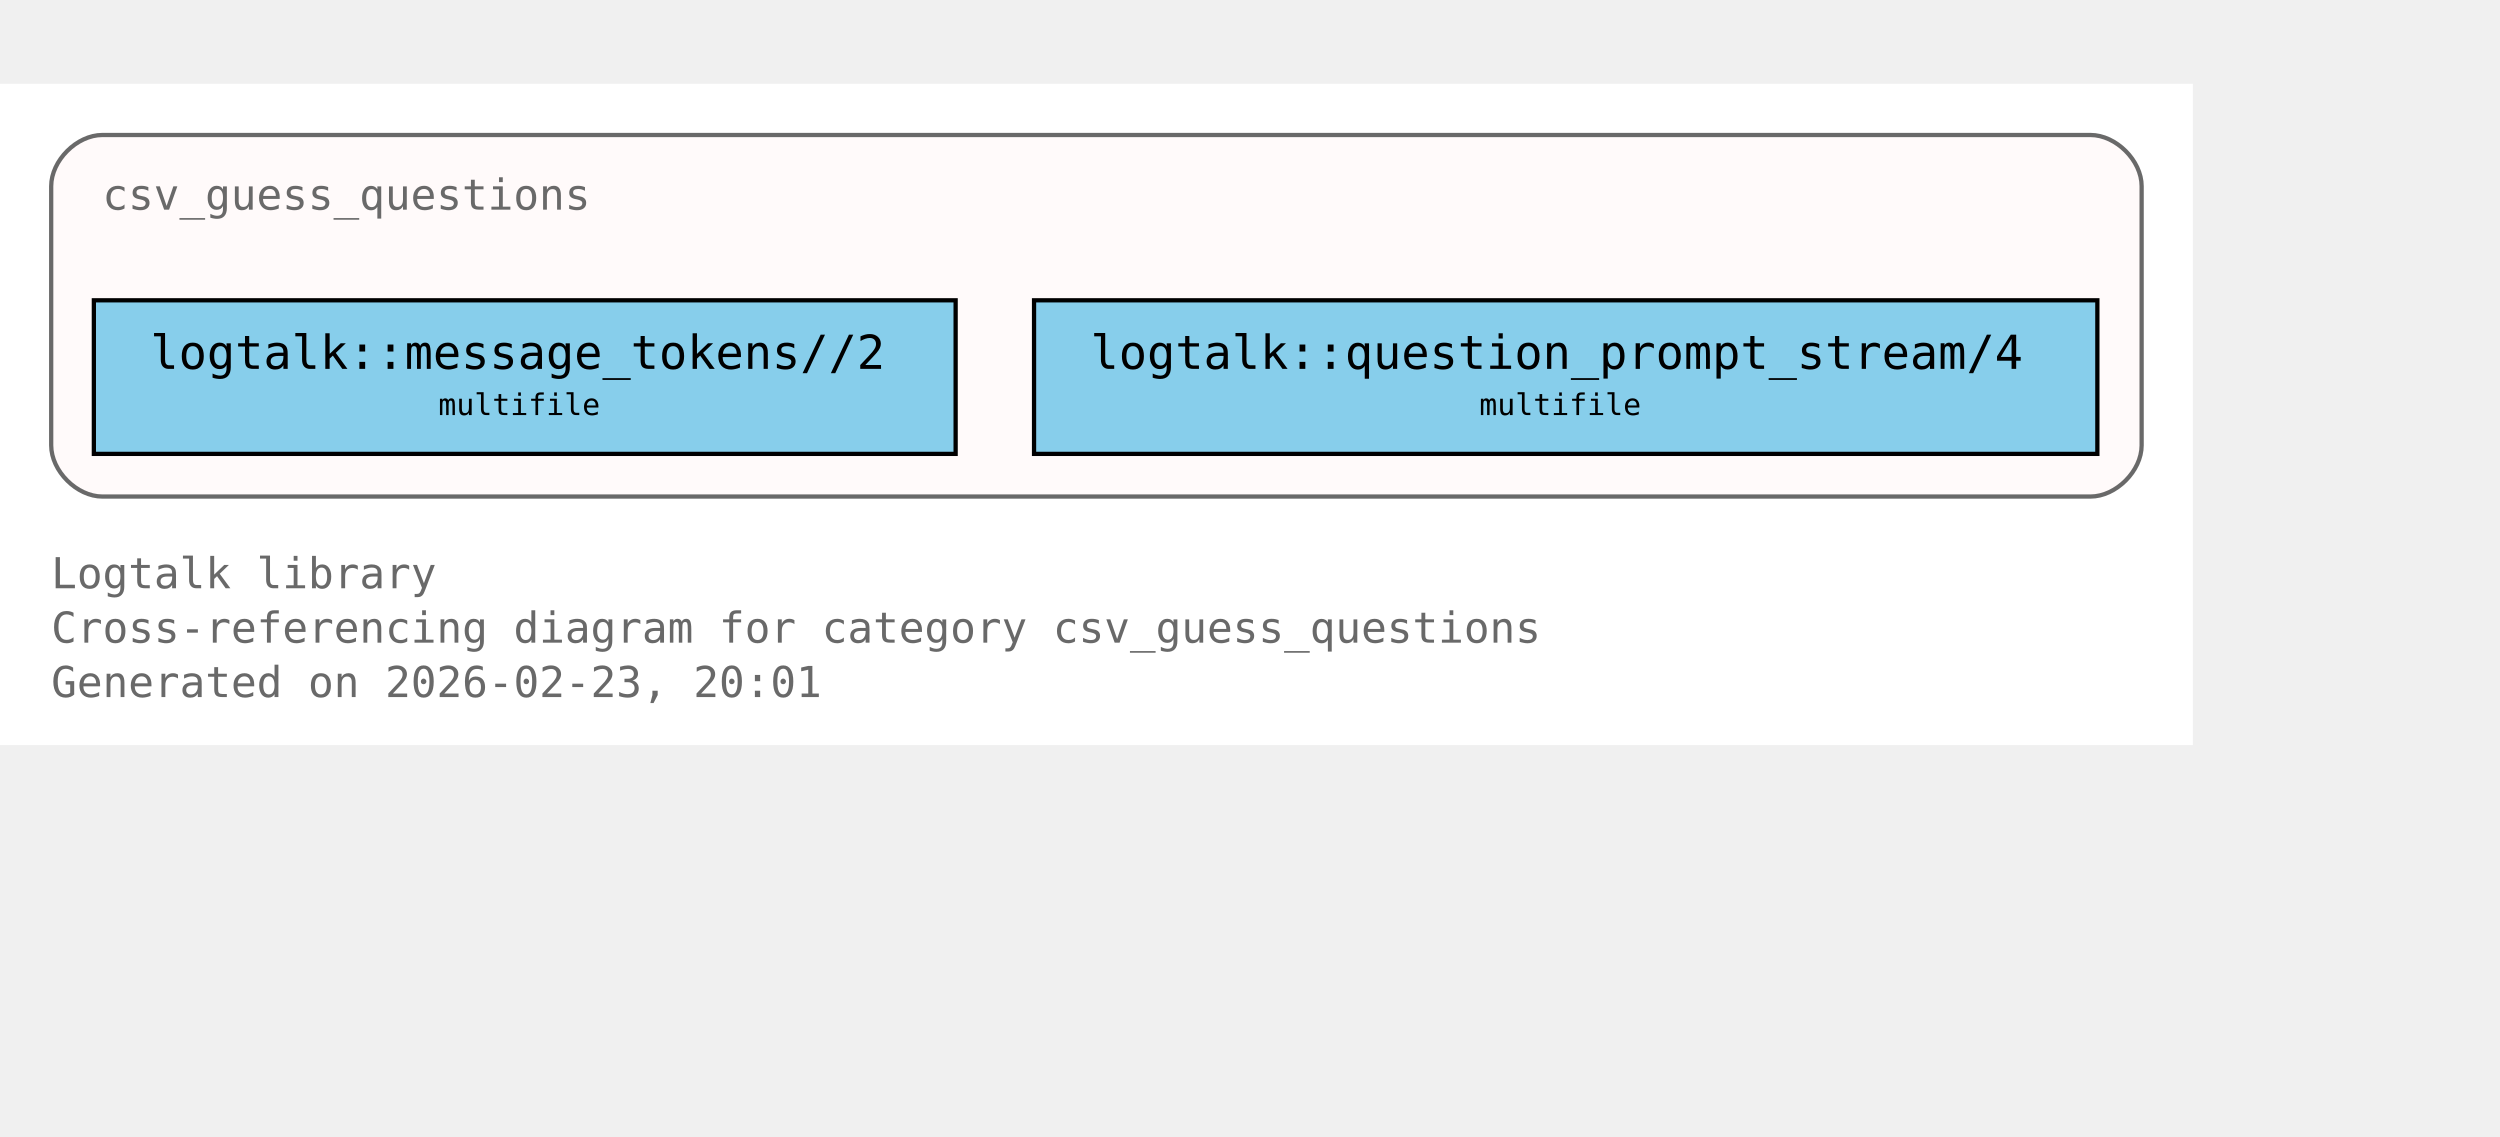
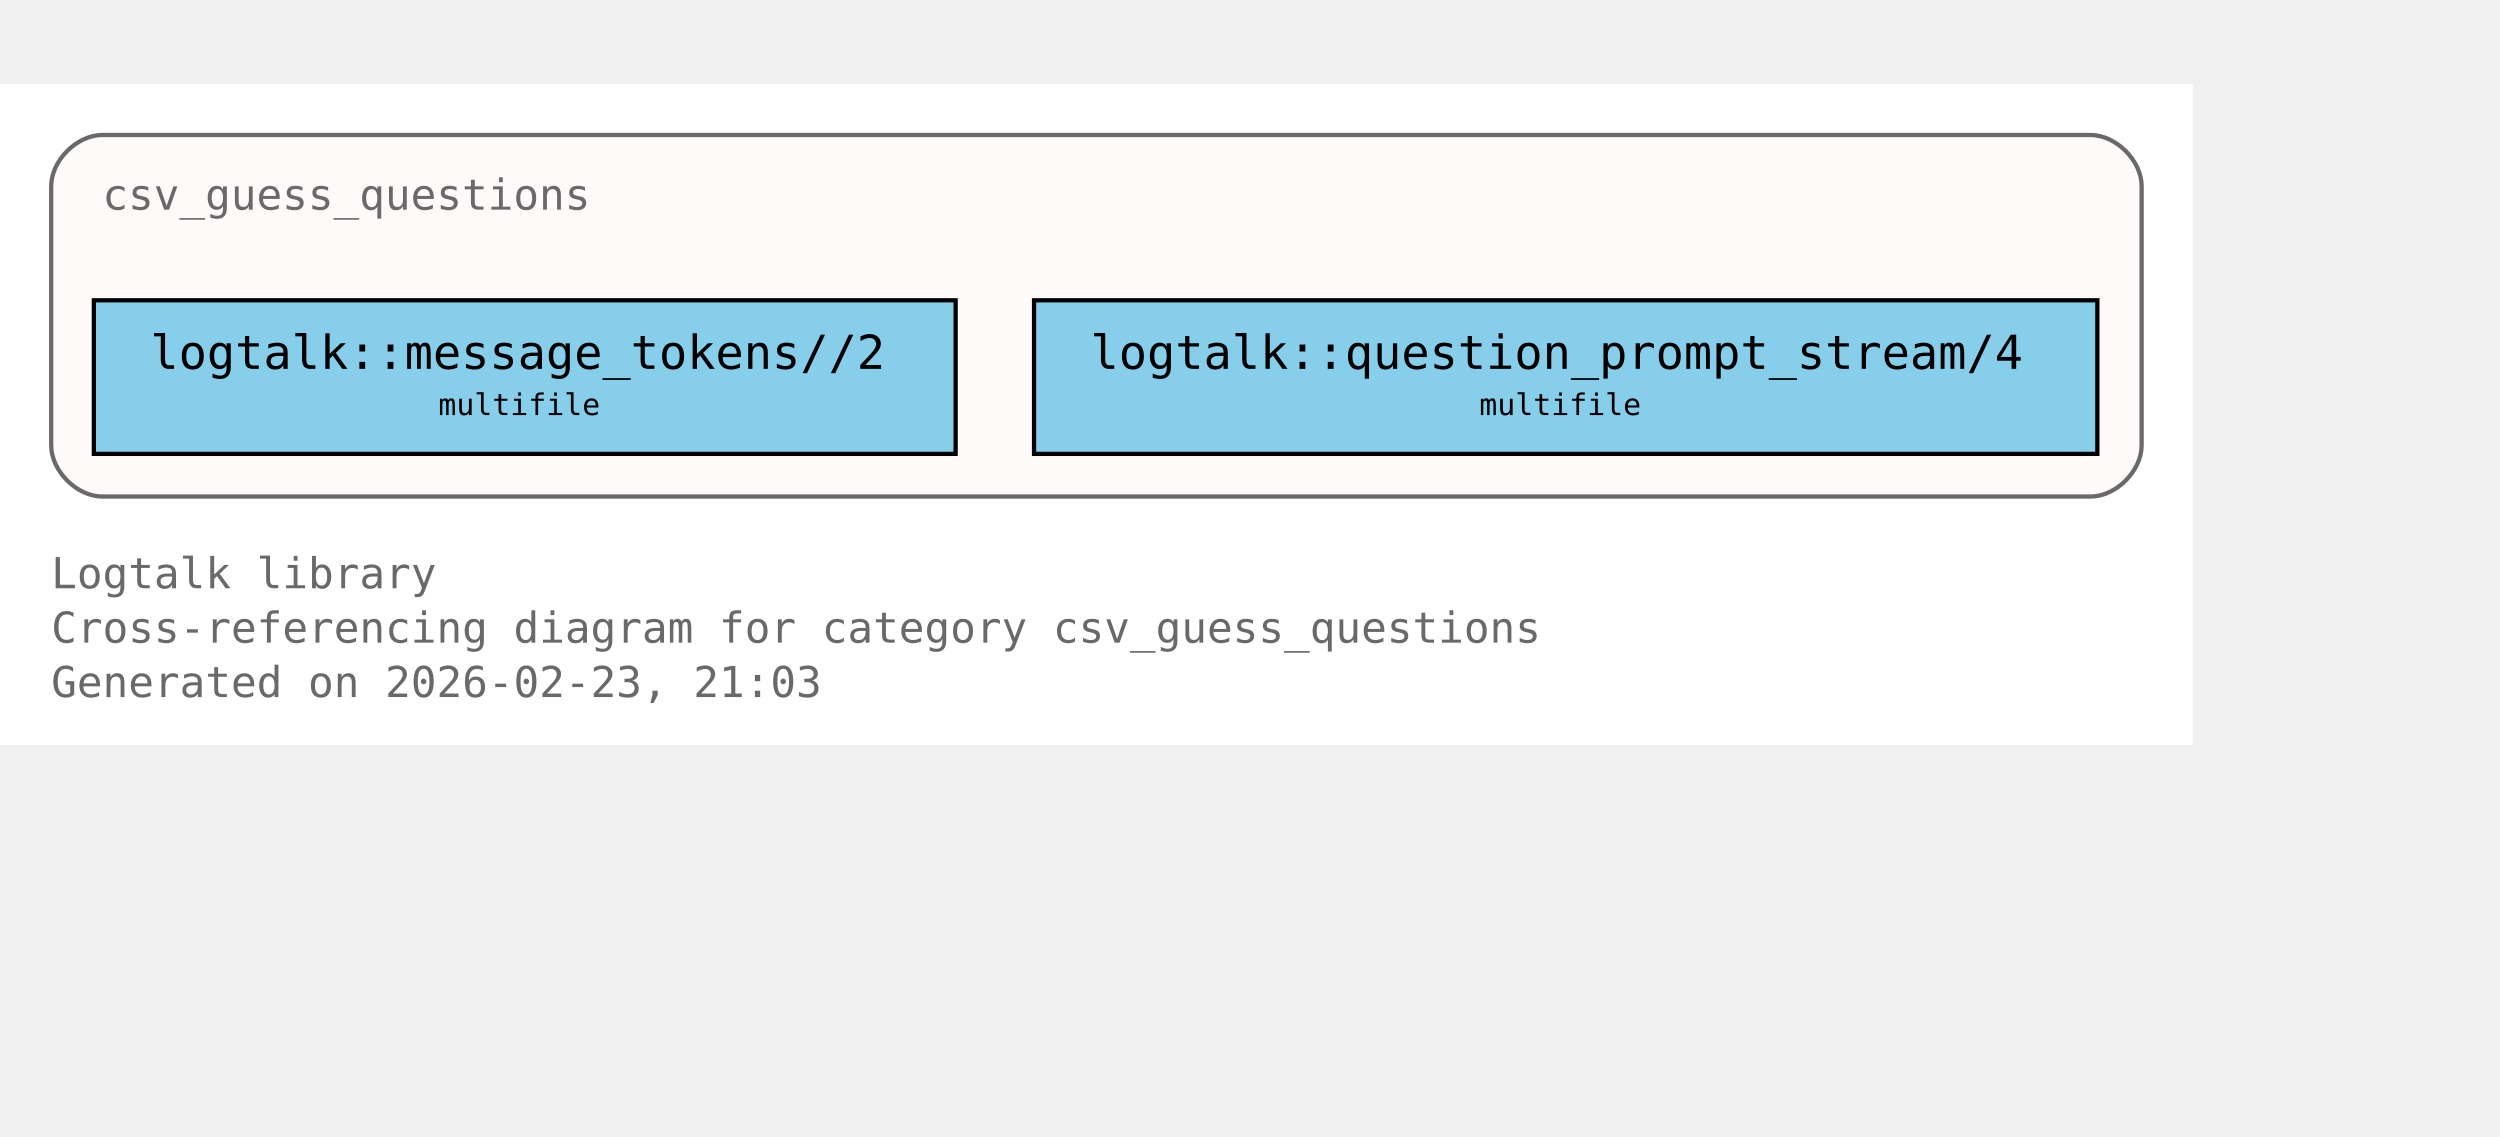
<svg xmlns="http://www.w3.org/2000/svg" xmlns:xlink="http://www.w3.org/1999/xlink" width="658pt" height="299pt" viewBox="72.00 72.00 586.00 227.00">
  <g id="graph0" class="graph" transform="scale(1 1) rotate(0) translate(76 223)">
    <polygon fill="white" stroke="none" points="-4,4 -4,-151 510,-151 510,4 -4,4" />
    <text xml:space="preserve" text-anchor="start" x="8" y="-32.75" font-family="Monospace" font-size="10.00" fill="dimgray">Logtalk library</text>
    <text xml:space="preserve" text-anchor="start" x="8" y="-20" font-family="Monospace" font-size="10.00" fill="dimgray">Cross-referencing diagram for category csv_guess_questions</text>
-     <text xml:space="preserve" text-anchor="start" x="8" y="-7.25" font-family="Monospace" font-size="10.00" fill="dimgray">Generated on 2026-02-23, 20:01</text>
+     <text xml:space="preserve" text-anchor="start" x="8" y="-7.25" font-family="Monospace" font-size="10.00" fill="dimgray">Generated on 2026-02-23, 21:03</text>
    <g id="clust1" class="cluster">
      <g id="a_clust1">
        <a xlink:title="csv_guess_questions">
          <path fill="snow" stroke="dimgray" d="M20,-54.25C20,-54.25 486,-54.25 486,-54.25 492,-54.25 498,-60.25 498,-66.25 498,-66.25 498,-127 498,-127 498,-133 492,-139 486,-139 486,-139 20,-139 20,-139 14,-139 8,-133 8,-127 8,-127 8,-66.25 8,-66.25 8,-60.25 14,-54.25 20,-54.25" />
          <g id="a_clust1_0">
-             <a xlink:href="https://github.com/LogtalkDotOrg/logtalk3/tree/60c0502f64861511026942aa495353123f949d33/library/csv/csv_guess_questions.lgt#L22" xlink:title="https://github.com/LogtalkDotOrg/logtalk3/tree/60c0502f64861511026942aa495353123f949d33/library/csv/csv_guess_questions.lgt#L22">
+             <a xlink:href="https://github.com/LogtalkDotOrg/logtalk3/tree/4c138ca099de18248fd870ea1115d20116020687/library/csv/csv_guess_questions.lgt#L22" xlink:title="https://github.com/LogtalkDotOrg/logtalk3/tree/4c138ca099de18248fd870ea1115d20116020687/library/csv/csv_guess_questions.lgt#L22">
              <text xml:space="preserve" text-anchor="start" x="20" y="-121.5" font-family="Monospace" font-size="10.00" fill="dimgray">csv_guess_questions</text>
            </a>
          </g>
        </a>
      </g>
    </g>
    <g id="node1" class="node">
      <polygon fill="skyblue" stroke="black" points="220,-100.25 18,-100.25 18,-64.25 220,-64.25 220,-100.25" />
      <text xml:space="preserve" text-anchor="start" x="26" y="-84.95" font-family="Monospace" font-size="9.00"> </text>
      <g id="a_node1_1">
-         <a xlink:href="https://github.com/LogtalkDotOrg/logtalk3/tree/60c0502f64861511026942aa495353123f949d33/library/csv/csv_guess_questions.lgt#L36" xlink:title="https://github.com/LogtalkDotOrg/logtalk3/tree/60c0502f64861511026942aa495353123f949d33/library/csv/csv_guess_questions.lgt#L36">
+         <a xlink:href="https://github.com/LogtalkDotOrg/logtalk3/tree/4c138ca099de18248fd870ea1115d20116020687/library/csv/csv_guess_questions.lgt#L36" xlink:title="https://github.com/LogtalkDotOrg/logtalk3/tree/4c138ca099de18248fd870ea1115d20116020687/library/csv/csv_guess_questions.lgt#L36">
          <text xml:space="preserve" text-anchor="start" x="31.25" y="-84.17" font-family="Monospace" font-size="11.00">logtalk::message_tokens//2</text>
        </a>
      </g>
      <text xml:space="preserve" text-anchor="start" x="206.75" y="-84.95" font-family="Monospace" font-size="9.00"> </text>
      <text xml:space="preserve" text-anchor="start" x="26" y="-72.58" font-family="Monospace" font-size="9.00"> </text>
      <text xml:space="preserve" text-anchor="start" x="98.75" y="-73.35" font-family="Monospace" font-size="7.00">multifile</text>
      <text xml:space="preserve" text-anchor="start" x="206.75" y="-72.58" font-family="Monospace" font-size="9.00"> </text>
    </g>
    <g id="node2" class="node">
      <polygon fill="skyblue" stroke="black" points="487.62,-100.25 238.38,-100.25 238.38,-64.25 487.62,-64.25 487.62,-100.25" />
      <text xml:space="preserve" text-anchor="start" x="246.38" y="-84.95" font-family="Monospace" font-size="9.00"> </text>
      <g id="a_node2_2">
-         <a xlink:href="https://github.com/LogtalkDotOrg/logtalk3/tree/60c0502f64861511026942aa495353123f949d33/library/csv/csv_guess_questions.lgt#L52" xlink:title="https://github.com/LogtalkDotOrg/logtalk3/tree/60c0502f64861511026942aa495353123f949d33/library/csv/csv_guess_questions.lgt#L52">
+         <a xlink:href="https://github.com/LogtalkDotOrg/logtalk3/tree/4c138ca099de18248fd870ea1115d20116020687/library/csv/csv_guess_questions.lgt#L52" xlink:title="https://github.com/LogtalkDotOrg/logtalk3/tree/4c138ca099de18248fd870ea1115d20116020687/library/csv/csv_guess_questions.lgt#L52">
          <text xml:space="preserve" text-anchor="start" x="251.62" y="-84.17" font-family="Monospace" font-size="11.00">logtalk::question_prompt_stream/4</text>
        </a>
      </g>
      <text xml:space="preserve" text-anchor="start" x="474.38" y="-84.95" font-family="Monospace" font-size="9.00"> </text>
      <text xml:space="preserve" text-anchor="start" x="246.38" y="-72.58" font-family="Monospace" font-size="9.00"> </text>
      <text xml:space="preserve" text-anchor="start" x="342.75" y="-73.35" font-family="Monospace" font-size="7.00">multifile</text>
      <text xml:space="preserve" text-anchor="start" x="474.38" y="-72.58" font-family="Monospace" font-size="9.00"> </text>
    </g>
  </g>
</svg>
